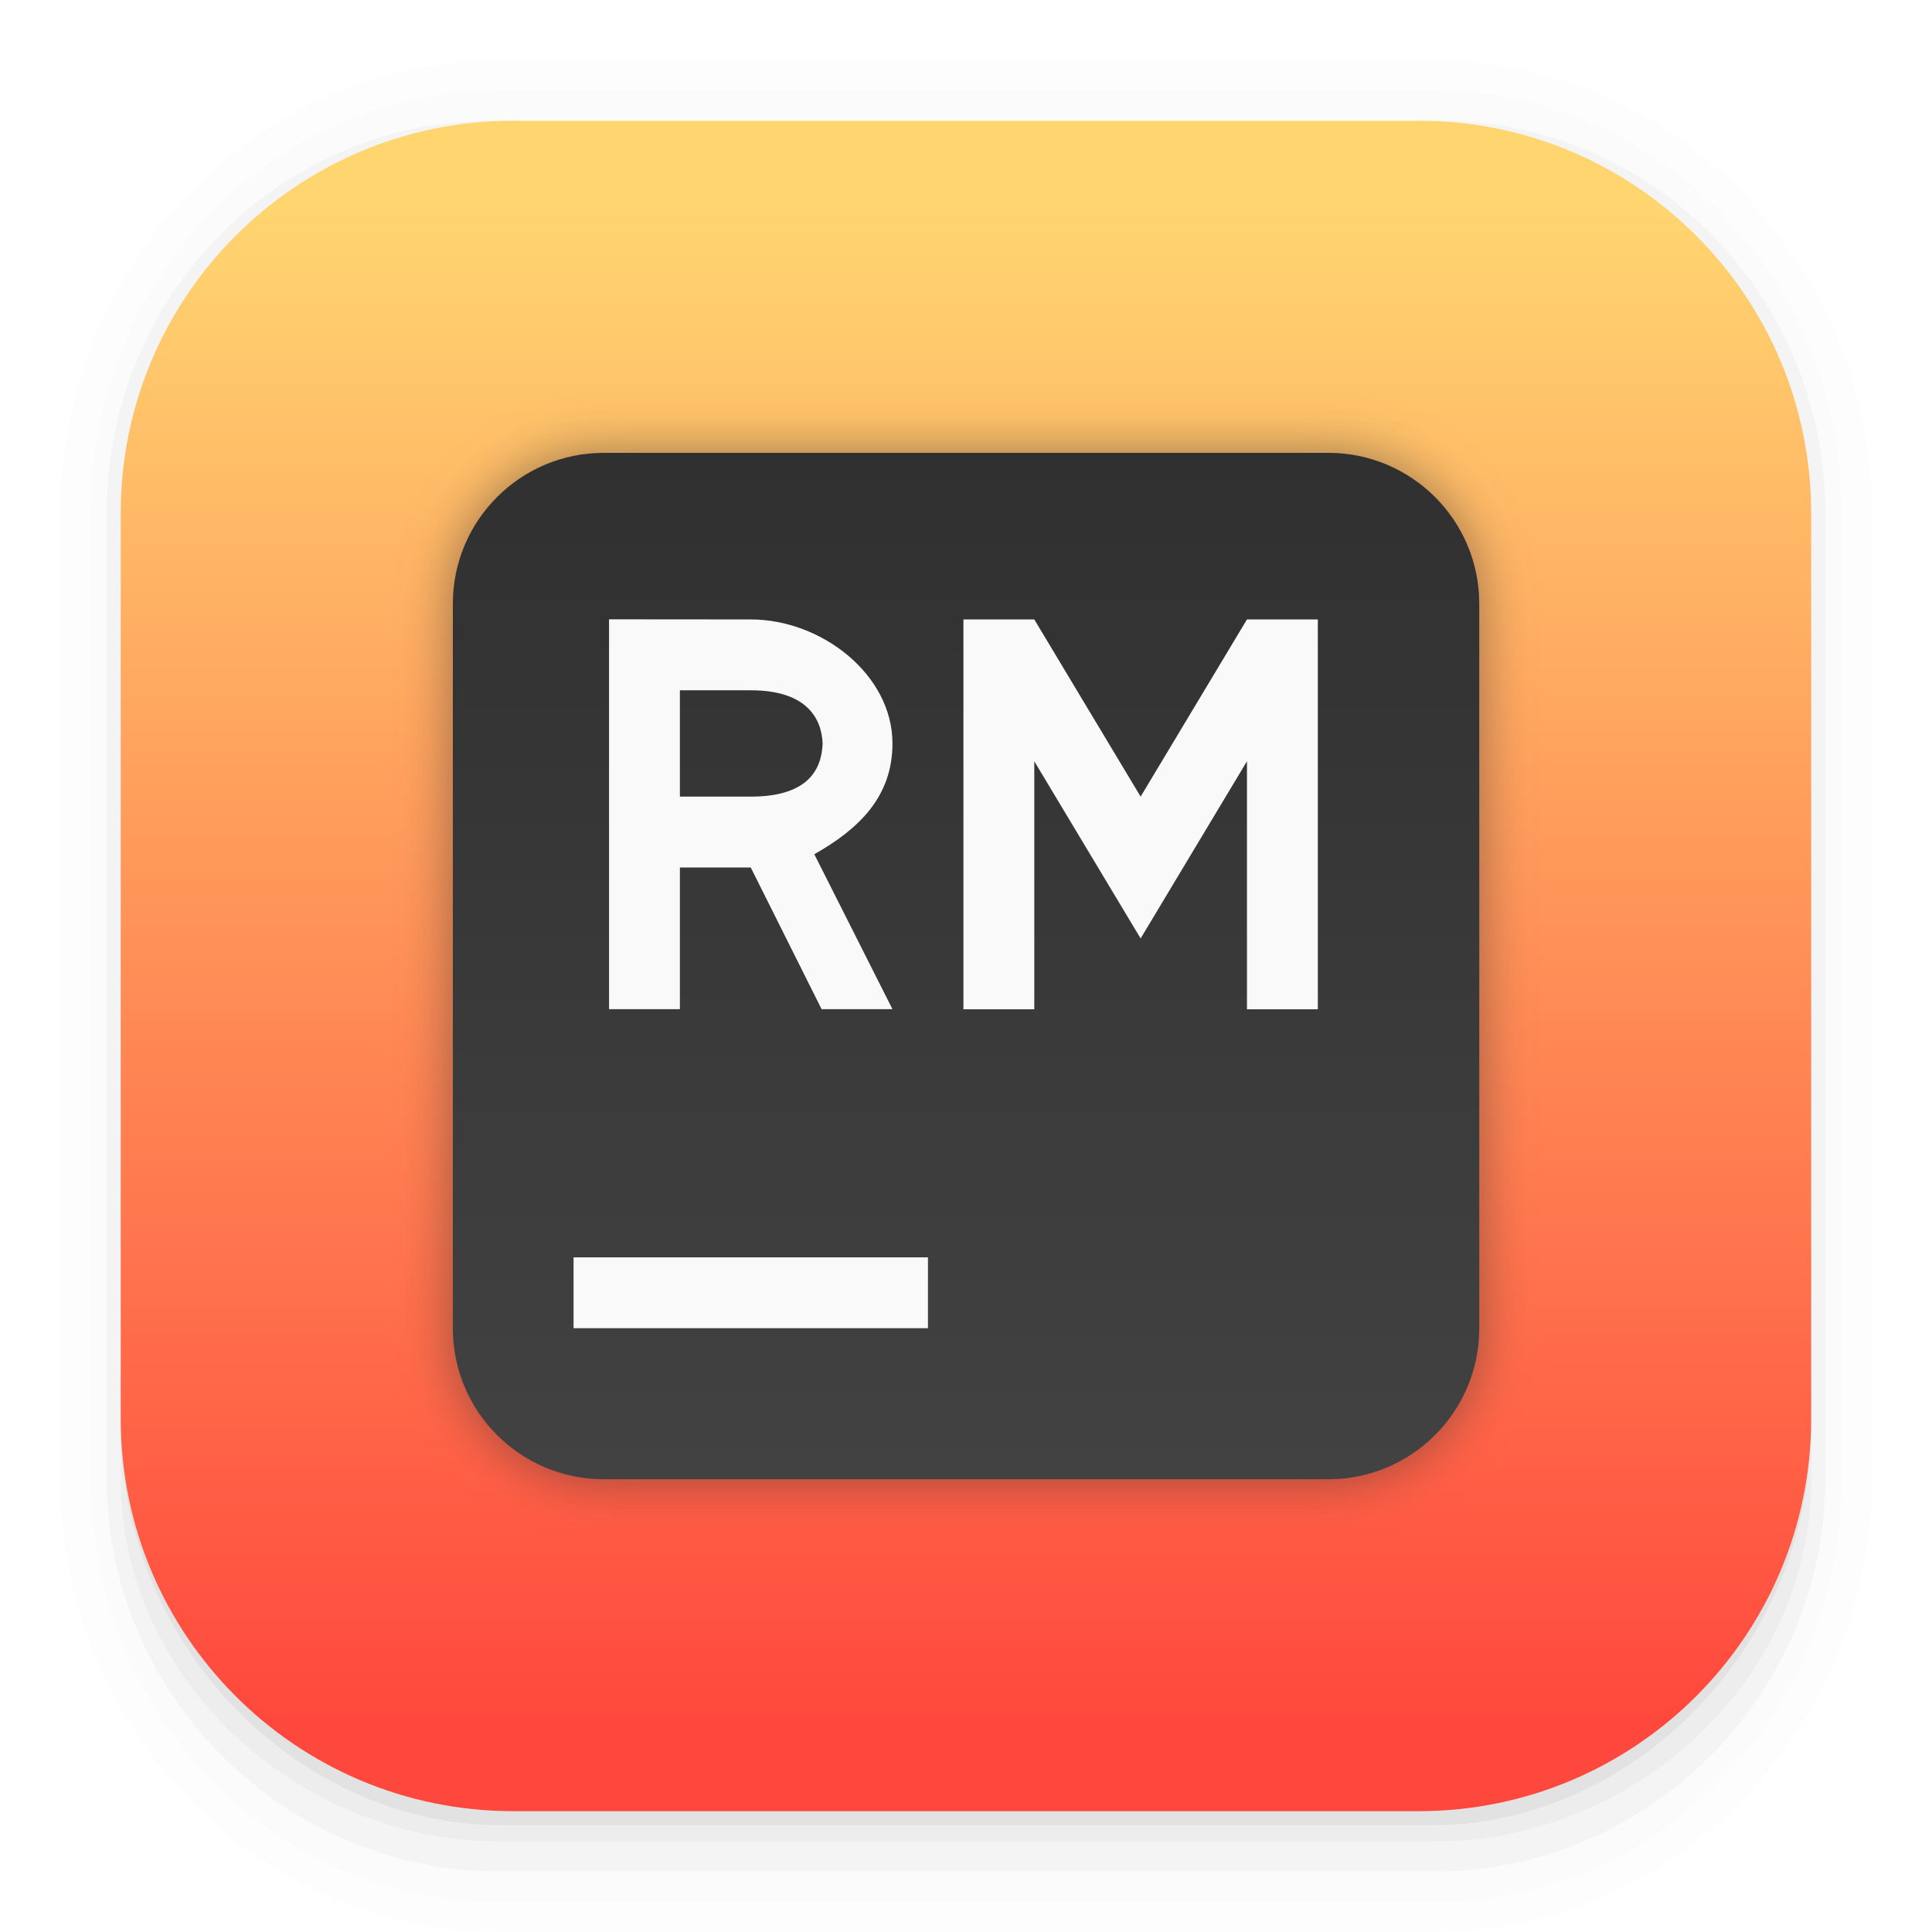
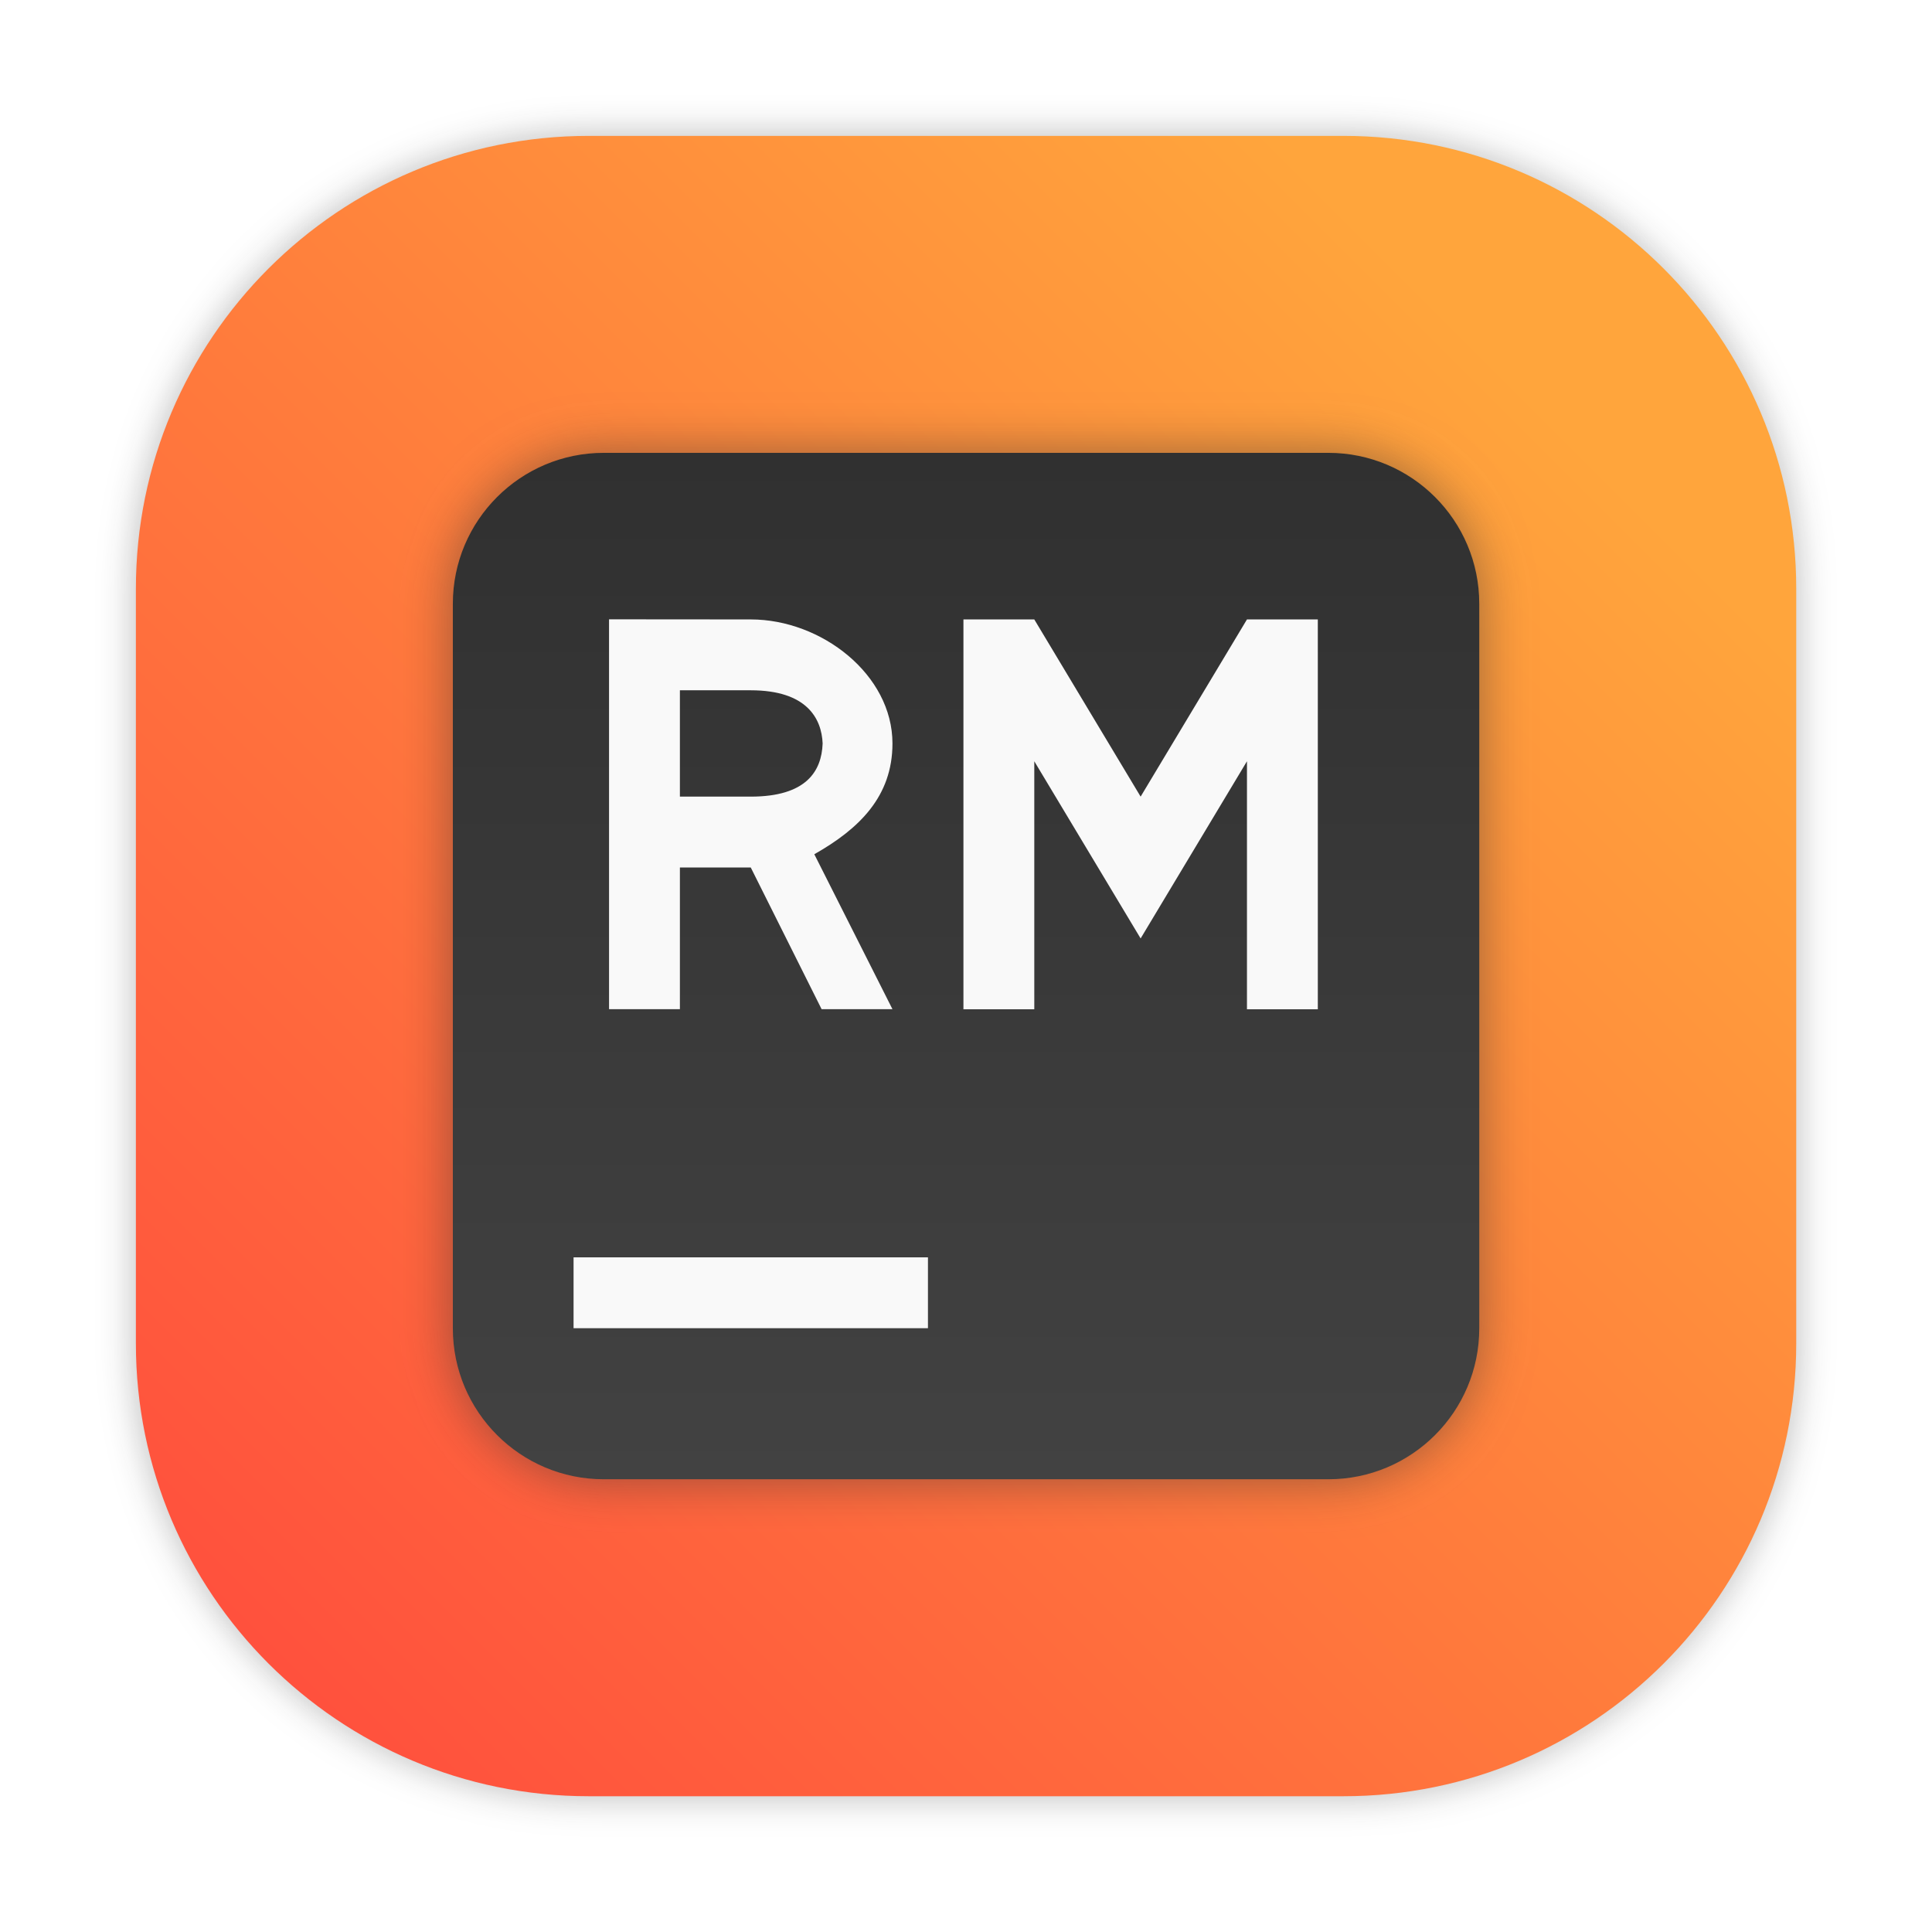
- <svg xmlns="http://www.w3.org/2000/svg" width="64" height="64" version="1.1" viewBox="0 0 16.933 16.933">
-   <defs>
+ <svg xmlns="http://www.w3.org/2000/svg" xmlns:xlink="http://www.w3.org/1999/xlink" width="64" height="64" version="1.1" viewBox="0 0 16.933 16.933" id="svg41">
+   <defs id="defs15">
    <filter id="h" x="-.06" y="-.06" width="1.12" height="1.12" color-interpolation-filters="sRGB">
-       <feGaussianBlur stdDeviation="0.85" />
+       <feGaussianBlur stdDeviation="0.85" id="feGaussianBlur2" />
    </filter>
    <linearGradient id="g" x1="32" x2="32" y1="15" y2="49" gradientTransform="scale(.26458)" gradientUnits="userSpaceOnUse">
-       <stop stop-color="#303030" offset="0" />
-       <stop stop-color="#424242" offset="1" />
+       <stop stop-color="#303030" offset="0" id="stop5" />
+       <stop stop-color="#424242" offset="1" id="stop7" />
    </linearGradient>
-     <linearGradient id="linearGradient862-3" x1="7.937" x2="7.937" y1="15.081" y2="1.852" gradientTransform="matrix(.99996 0 0 .99996 3.7873e-5 .0083453)" gradientUnits="userSpaceOnUse">
-       <stop stop-color="#ff483d" offset="0" />
-       <stop stop-color="#ffd570" offset="1" />
+     <linearGradient id="linearGradient862-3" x1="7.937" x2="7.937" y1="15.081" y2="1.852" gradientTransform="matrix(0.99996,0,0,0.99996,25.02347,0.0083453)" gradientUnits="userSpaceOnUse">
+       <stop stop-color="#ff483d" offset="0" id="stop10" />
+       <stop stop-color="#ffd570" offset="1" id="stop12" />
    </linearGradient>
+     <filter id="filter2761" x="-.024" y="-.024" width="1.048" height="1.048" color-interpolation-filters="sRGB">
+       <feGaussianBlur stdDeviation="0.146" id="feGaussianBlur4" />
+     </filter>
+     <linearGradient id="linearGradient1024" x1="1.331" x2="14.217" y1="15.576" y2="2.624" gradientTransform="matrix(3.7796,0,0,3.7796,-0.7450991,-7.828765)" gradientUnits="userSpaceOnUse">
+       <stop stop-color="#ff7d1e" offset="0" id="stop7-3" />
+       <stop stop-color="#ffa53c" offset="1" id="stop9" />
+     </linearGradient>
+     <style id="style4" type="text/css" />
+     <style id="style6" type="text/css" />
+     <filter color-interpolation-filters="sRGB" height="1.048" width="1.048" y="-.024" x="-.024" id="filter2761-675">
+       <feGaussianBlur id="feGaussianBlur8" stdDeviation="0.146" />
+     </filter>
+     <linearGradient gradientUnits="userSpaceOnUse" gradientTransform="matrix(3.7796,0,0,3.7796,-2.686214,-16.14982)" y2="2.624" y1="15.576" x2="14.217" x1="1.331" id="linearGradient1024-3">
+       <stop id="stop11" offset="0" stop-color="#ff7d1e" />
+       <stop id="stop13" offset="1" stop-color="#ffa53c" />
+     </linearGradient>
+     <filter color-interpolation-filters="sRGB" height="1.048" width="1.048" y="-.024" x="-.024" id="filter2761-62">
+       <feGaussianBlur id="feGaussianBlur4-5" stdDeviation="0.146" />
+     </filter>
+     <linearGradient gradientTransform="matrix(3.7796,0,0,3.7796,95.42045,0.53085)" gradientUnits="userSpaceOnUse" y2="2.624" y1="15.576" x2="14.217" x1="1.331" id="linearGradient1024-9">
+       <stop id="stop7-6" offset="0" stop-color="#ff7d1e" />
+       <stop id="stop9-2" offset="1" stop-color="#ffa53c" />
+     </linearGradient>
+     <linearGradient gradientUnits="userSpaceOnUse" gradientTransform="matrix(1.2346,0,0,1.2346,2.383203,3.6047)" y2="4" y1="44" x2="0" id="linearGradient890">
+       <stop id="stop4" offset="0" stop-color="#FFB900" />
+       <stop id="stop6" offset="1" stop-color="#ff0" />
+     </linearGradient>
+     <filter color-interpolation-filters="sRGB" height="1.048" width="1.048" y="-.024" x="-.024" id="filter2761-67">
+       <feGaussianBlur id="feGaussianBlur9" stdDeviation="0.146" />
+     </filter>
+     <linearGradient gradientUnits="userSpaceOnUse" gradientTransform="matrix(3.7796,0,0,3.7796,66.44357,0.53068)" y2="1.108" y1="15.601" x2="15.644" x1="1.438" id="linearGradient4673">
+       <stop id="stop12-6" offset="0" stop-color="#dc2828" />
+       <stop id="stop14" offset="1" stop-color="#fa4141" />
+     </linearGradient>
+     <linearGradient gradientUnits="userSpaceOnUse" y2="9.67" y1="54.592" x2="34.134" x1="34.134" id="linearGradient915">
+       <stop id="stop17" offset="0" stop-color="#ffb900" />
+       <stop id="stop19" offset="1" stop-color="#ff0" />
+     </linearGradient>
+     <filter style="color-interpolation-filters:sRGB" id="filter1057" x="-0.027" width="1.054" y="-0.027" height="1.054">
+       <feGaussianBlur stdDeviation="0.619" id="feGaussianBlur1059" />
+     </filter>
+     <linearGradient xlink:href="#linearGradient1051" id="linearGradient1053" x1="-127" y1="60" x2="-80.659" y2="13.659" gradientUnits="userSpaceOnUse" gradientTransform="matrix(0.2645781,0,0,0.2645781,34.79202,-0.1349338)" />
+     <linearGradient id="linearGradient1051">
+       <stop style="stop-color:#ff483d;stop-opacity:1" offset="0" id="stop1047" />
+       <stop style="stop-color:#ffa53c;stop-opacity:1" offset="1" id="stop1049" />
+     </linearGradient>
+     <linearGradient id="linearGradient890-3" x2="0" y1="44" y2="4" gradientTransform="matrix(1.2346,0,0,1.2346,3.1419,3.6047)" gradientUnits="userSpaceOnUse">
+       <stop stop-color="#FFB900" offset="0" id="stop861" />
+       <stop stop-color="#ff0" offset="1" id="stop863" />
+     </linearGradient>
+     <filter id="filter2761-6" x="-.024" y="-.024" width="1.048" height="1.048" color-interpolation-filters="sRGB">
+       <feGaussianBlur stdDeviation="0.146" id="feGaussianBlur866" />
+     </filter>
  </defs>
-   <g shape-rendering="auto">
-     <path d="m4.369 0.529c-2.114 0-3.84 1.784-3.84 3.968v8.467c0 2.185 1.726 3.968 3.84 3.968h8.194c2.114 0 3.84-1.784 3.84-3.968v-8.467c0-2.185-1.726-3.968-3.84-3.968zm0.257 0.521h7.681c1.844 0 3.329 1.534 3.329 3.44v7.937c0 1.906-1.485 3.44-3.329 3.44h-7.681c-1.844 0-3.329-1.534-3.329-3.44v-7.937c0-1.906 1.485-3.44 3.329-3.44z" color="#000000" color-rendering="auto" dominant-baseline="auto" image-rendering="auto" opacity=".01" solid-color="#000000" stop-color="#000000" style="font-feature-settings:normal;font-variant-alternates:normal;font-variant-caps:normal;font-variant-east-asian:normal;font-variant-ligatures:normal;font-variant-numeric:normal;font-variant-position:normal;font-variation-settings:normal;inline-size:0;isolation:auto;mix-blend-mode:normal;shape-margin:0;shape-padding:0;text-decoration-color:#000000;text-decoration-line:none;text-decoration-style:solid;text-indent:0;text-orientation:mixed;text-transform:none;white-space:normal" />
-     <path d="m4.359 0.794c-1.967 0-3.564 1.653-3.564 3.688v8.5c0 2.035 1.597 3.688 3.564 3.688h8.216c1.967 0 3.564-1.653 3.564-3.688v-8.5c0-2.035-1.598-3.688-3.564-3.688zm0.272 0.256h7.672c1.842 0 3.325 1.534 3.325 3.44v7.937c0 1.906-1.483 3.44-3.325 3.44h-7.672c-1.842 0-3.325-1.534-3.325-3.44v-7.937c0-1.906 1.483-3.44 3.325-3.44z" color="#000000" color-rendering="auto" dominant-baseline="auto" image-rendering="auto" opacity=".01" solid-color="#000000" stop-color="#000000" style="font-feature-settings:normal;font-variant-alternates:normal;font-variant-caps:normal;font-variant-east-asian:normal;font-variant-ligatures:normal;font-variant-numeric:normal;font-variant-position:normal;font-variation-settings:normal;inline-size:0;isolation:auto;mix-blend-mode:normal;shape-margin:0;shape-padding:0;text-decoration-color:#000000;text-decoration-line:none;text-decoration-style:solid;text-indent:0;text-orientation:mixed;text-transform:none;white-space:normal" />
-     <g>
-       <path d="m4.31 1.058c-1.866 0-3.375 1.538-3.375 3.439v8.467c0 1.901 1.57 3.439 3.436 3.439h8.2c1.866 0 3.427-1.538 3.427-3.439v-8.467c0-1.901-1.51-3.439-3.376-3.439h-0.097c1.794 0.087 3.214 1.582 3.214 3.432v7.937c0 1.906-1.506 3.44-3.377 3.44h-7.79c-1.871 0-3.377-1.534-3.377-3.44v-7.937c0-1.85 1.42-3.345 3.214-3.432z" color="#000000" color-rendering="auto" dominant-baseline="auto" image-rendering="auto" opacity=".03" solid-color="#000000" stop-color="#000000" style="font-feature-settings:normal;font-variant-alternates:normal;font-variant-caps:normal;font-variant-east-asian:normal;font-variant-ligatures:normal;font-variant-numeric:normal;font-variant-position:normal;font-variation-settings:normal;inline-size:0;isolation:auto;mix-blend-mode:normal;shape-margin:0;shape-padding:0;text-decoration-color:#000000;text-decoration-line:none;text-decoration-style:solid;text-indent:0;text-orientation:mixed;text-transform:none;white-space:normal" />
-       <path transform="scale(.26458)" d="m4 46.969v2.031c0 6.648 5.896 12 12.544 12h30.961c6.648 0 12.495-5.352 12.495-12v-1.992c-0.021 7.185-5.81 12.963-13 12.963h-29.998c-7.203 0-13.002-5.799-13.002-13.002z" color="#000000" color-rendering="auto" dominant-baseline="auto" image-rendering="auto" opacity=".03" solid-color="#000000" stop-color="#000000" style="font-feature-settings:normal;font-variant-alternates:normal;font-variant-caps:normal;font-variant-east-asian:normal;font-variant-ligatures:normal;font-variant-numeric:normal;font-variant-position:normal;font-variation-settings:normal;inline-size:0;isolation:auto;mix-blend-mode:normal;shape-margin:0;shape-padding:0;text-decoration-color:#000000;text-decoration-line:none;text-decoration-style:solid;text-indent:0;text-orientation:mixed;text-transform:none;white-space:normal" />
-       <path d="m1.058 11.906v0.592c0 1.939 1.573 3.499 3.332 3.499h8.16c1.759 0 3.324-1.561 3.324-3.499v-0.581c-0.006 2.095-1.537 3.78-3.439 3.78h-7.937c-1.906 0-3.44-1.691-3.44-3.792z" color="#000000" color-rendering="auto" dominant-baseline="auto" image-rendering="auto" opacity=".05" solid-color="#000000" stop-color="#000000" style="font-feature-settings:normal;font-variant-alternates:normal;font-variant-caps:normal;font-variant-east-asian:normal;font-variant-ligatures:normal;font-variant-numeric:normal;font-variant-position:normal;font-variation-settings:normal;inline-size:0;isolation:auto;mix-blend-mode:normal;shape-margin:0;shape-padding:0;text-decoration-color:#000000;text-decoration-line:none;text-decoration-style:solid;text-indent:0;text-orientation:mixed;text-transform:none;white-space:normal" />
+   <rect style="opacity:0.3;fill:#141414;fill-opacity:1;stroke-width:2.744;stroke-linecap:round;filter:url(#filter1057)" id="rect1055" width="55" height="55" x="4.5" y="4.5" ry="15" transform="scale(0.2645781)" />
+   <rect ry="3.969" y="1.191" x="1.191" height="14.552" width="14.552" id="rect1045" style="fill:url(#linearGradient1053);fill-opacity:1;stroke-width:0.726;stroke-linecap:round" />
+   <rect transform="matrix(.26458 0 0 .26458 -.042436 -.04234)" x="15.16" y="15.16" width="34" height="34" ry="5" fill="#303030" fill-rule="evenodd" filter="url(#h)" opacity=".5" style="paint-order:stroke fill markers" id="rect33" />
+   <rect x="3.969" y="3.969" width="8.996" height="8.996" ry="1.323" fill="url(#g)" fill-rule="evenodd" stroke-width=".265" style="paint-order:stroke fill markers" id="rect35" />
+   <path d="m8.444 5.429h0.621l0.932 1.553 0.932-1.553h0.621v3.417h-0.621v-2.174l-0.932 1.553-0.932-1.553v2.174h-0.621m-1.864-3.417c0.621 0 1.242 0.484 1.242 1.087 0 0.466-0.293 0.749-0.685 0.971l0.685 1.358h-0.621l-0.621-1.242h-0.621v1.242h-0.621v-3.417zm0 1.553c0.485 0 0.621-0.221 0.63-0.466-0.009-0.217-0.137-0.466-0.63-0.466h-0.621v0.932z" fill="#f9f9f9" stroke-width=".265" id="path37" />
+   <path d="m5.027 11.02h3.106v0.621h-3.106z" fill="#f9f9f9" stroke-width=".265" id="path39" />
+   <circle id="circle18" image-rendering="optimizeSpeed" fill="#5e4aa6" r="0" cy="-338.226" cx="-368.717" style="stroke-width:0.265" />
+   <g id="g24" transform="matrix(0.2645781,0,0,0.2645781,-12.748,-10.89818)">
+     <g id="g22" transform="translate(1,1)">
+       <g id="g20" opacity="0.1">
+         
+       </g>
    </g>
  </g>
-   <rect x="1.058" y="1.058" width="14.816" height="14.816" rx="3.44" ry="3.44" fill="url(#linearGradient862-3)" stroke-width="1" />
-   <rect transform="matrix(.26458 0 0 .26458 -.042436 -.04234)" x="15.16" y="15.16" width="34" height="34" ry="5" fill="#303030" fill-rule="evenodd" filter="url(#h)" opacity=".5" style="paint-order:stroke fill markers" />
-   <rect x="3.969" y="3.969" width="8.996" height="8.996" ry="1.323" fill="url(#g)" fill-rule="evenodd" stroke-width=".265" style="paint-order:stroke fill markers" />
-   <path d="m8.444 5.429h0.621l0.932 1.553 0.932-1.553h0.621v3.417h-0.621v-2.174l-0.932 1.553-0.932-1.553v2.174h-0.621m-1.864-3.417c0.621 0 1.242 0.484 1.242 1.087 0 0.466-0.293 0.749-0.685 0.971l0.685 1.358h-0.621l-0.621-1.242h-0.621v1.242h-0.621v-3.417zm0 1.553c0.485 0 0.621-0.221 0.63-0.466-0.009-0.217-0.137-0.466-0.63-0.466h-0.621v0.932z" fill="#f9f9f9" stroke-width=".265" />
-   <path d="m5.027 11.02h3.106v0.621h-3.106z" fill="#f9f9f9" stroke-width=".265" />
+   <g transform="matrix(0.2645781,0,0,0.2645781,-54.20443,-9.725522)" id="g30" fill="#5e4aa6">
+     <circle id="circle24" r="0" cy="-1241.6" cx="-1248.7" />
+     <circle id="circle26" r="0" cy="-1301.8" cx="-1140.3" />
+     <circle id="circle28" r="0" cy="-1246" cx="-1158.1" />
+   </g>
+   <circle id="circle36" fill="#5e4aa6" r="0" cy="-345.131" cx="-360.401" style="stroke-width:0.265" />
+   <circle id="circle38" fill-rule="evenodd" fill="#5e4aa6" r="0" cy="-10.303" cx="-69.485" style="stroke-width:0.265" />
</svg>
